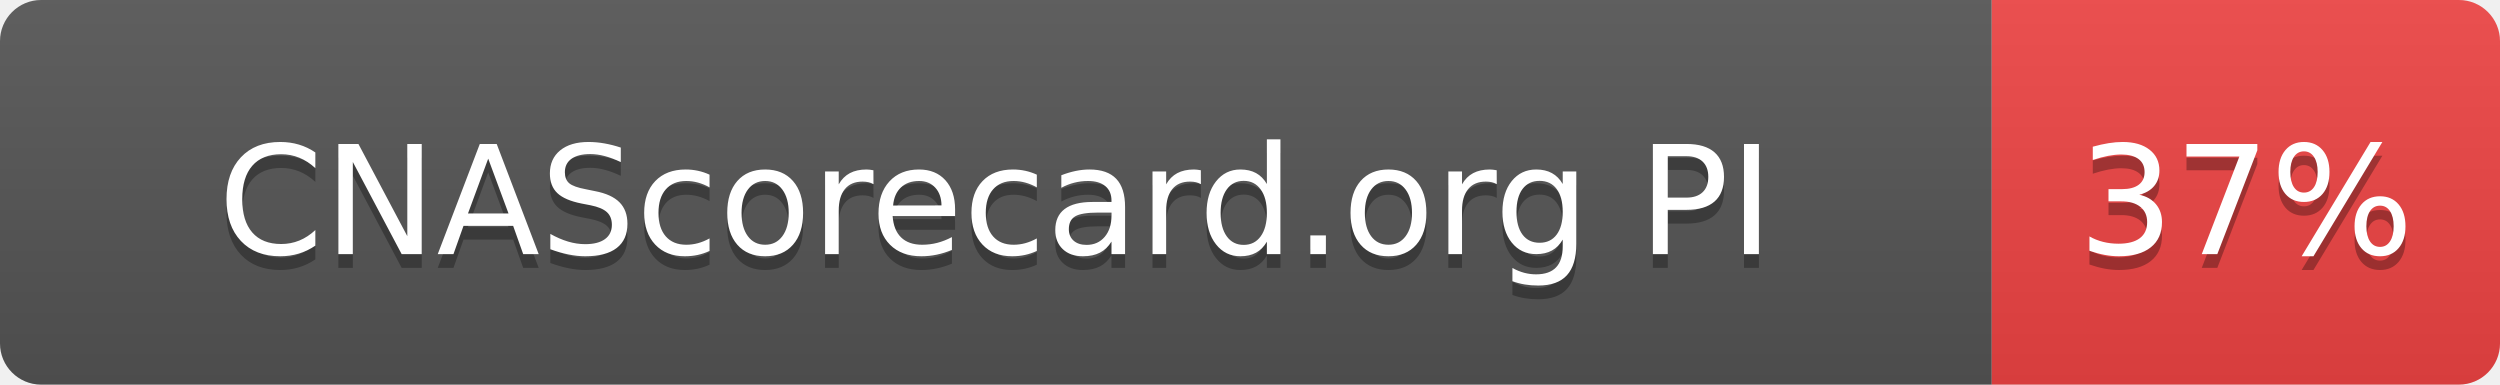
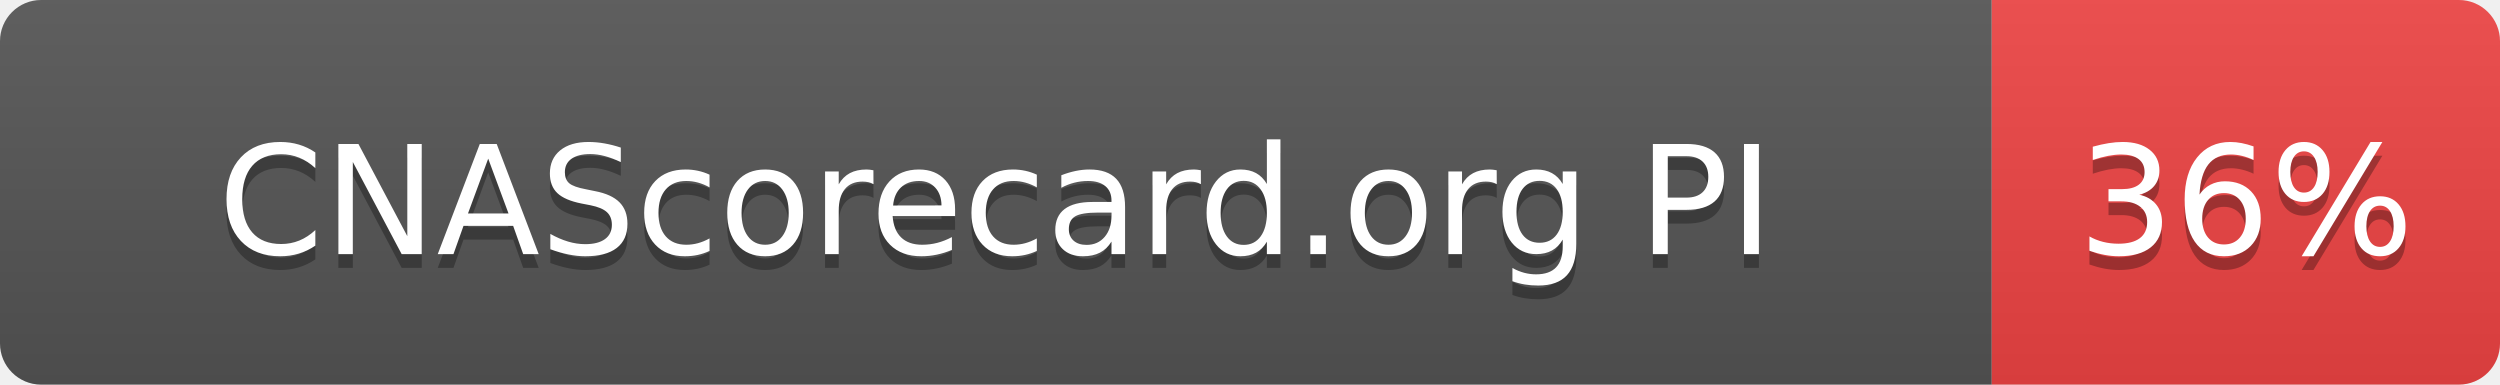
- <svg xmlns="http://www.w3.org/2000/svg" width="182" height="28" role="img" aria-label="CNAScorecard.org PI: 37%">
+ <svg xmlns="http://www.w3.org/2000/svg" width="182" height="28" role="img" aria-label="CNAScorecard.org PI: 36%">
  <linearGradient id="s" x2="0" y2="100%">
    <stop offset="0" stop-color="#bbb" stop-opacity=".1" />
    <stop offset="1" stop-opacity=".1" />
  </linearGradient>
  <clipPath id="r">
    <rect width="182" height="28" rx="3" fill="#fff" />
  </clipPath>
  <g clip-path="url(#r)">
    <rect width="145" height="28" fill="#555" />
    <rect x="145" width="37" height="28" fill="#EF4444" />
    <rect width="182" height="28" fill="url(#s)" />
  </g>
  <g fill="#fff" text-anchor="middle" font-family="Verdana,Geneva,DejaVu Sans,sans-serif" text-rendering="geometricPrecision" font-size="110">
    <text aria-hidden="true" x="725" y="195" fill="#010101" fill-opacity=".3" transform="scale(.1)" textLength="1178">CNAScorecard.org PI</text>
    <text x="725" y="185" transform="scale(.1)" fill="#fff" textLength="1178">CNAScorecard.org PI</text>
-     <text aria-hidden="true" x="1635" y="195" fill="#010101" fill-opacity=".3" transform="scale(.1)" textLength="210">37%</text>
-     <text x="1635" y="185" transform="scale(.1)" fill="#fff" textLength="210">37%</text>
+     <text aria-hidden="true" x="1635" y="195" fill="#010101" fill-opacity=".3" transform="scale(.1)" textLength="210">36%</text>
+     <text x="1635" y="185" transform="scale(.1)" fill="#fff" textLength="210">36%</text>
  </g>
</svg>
